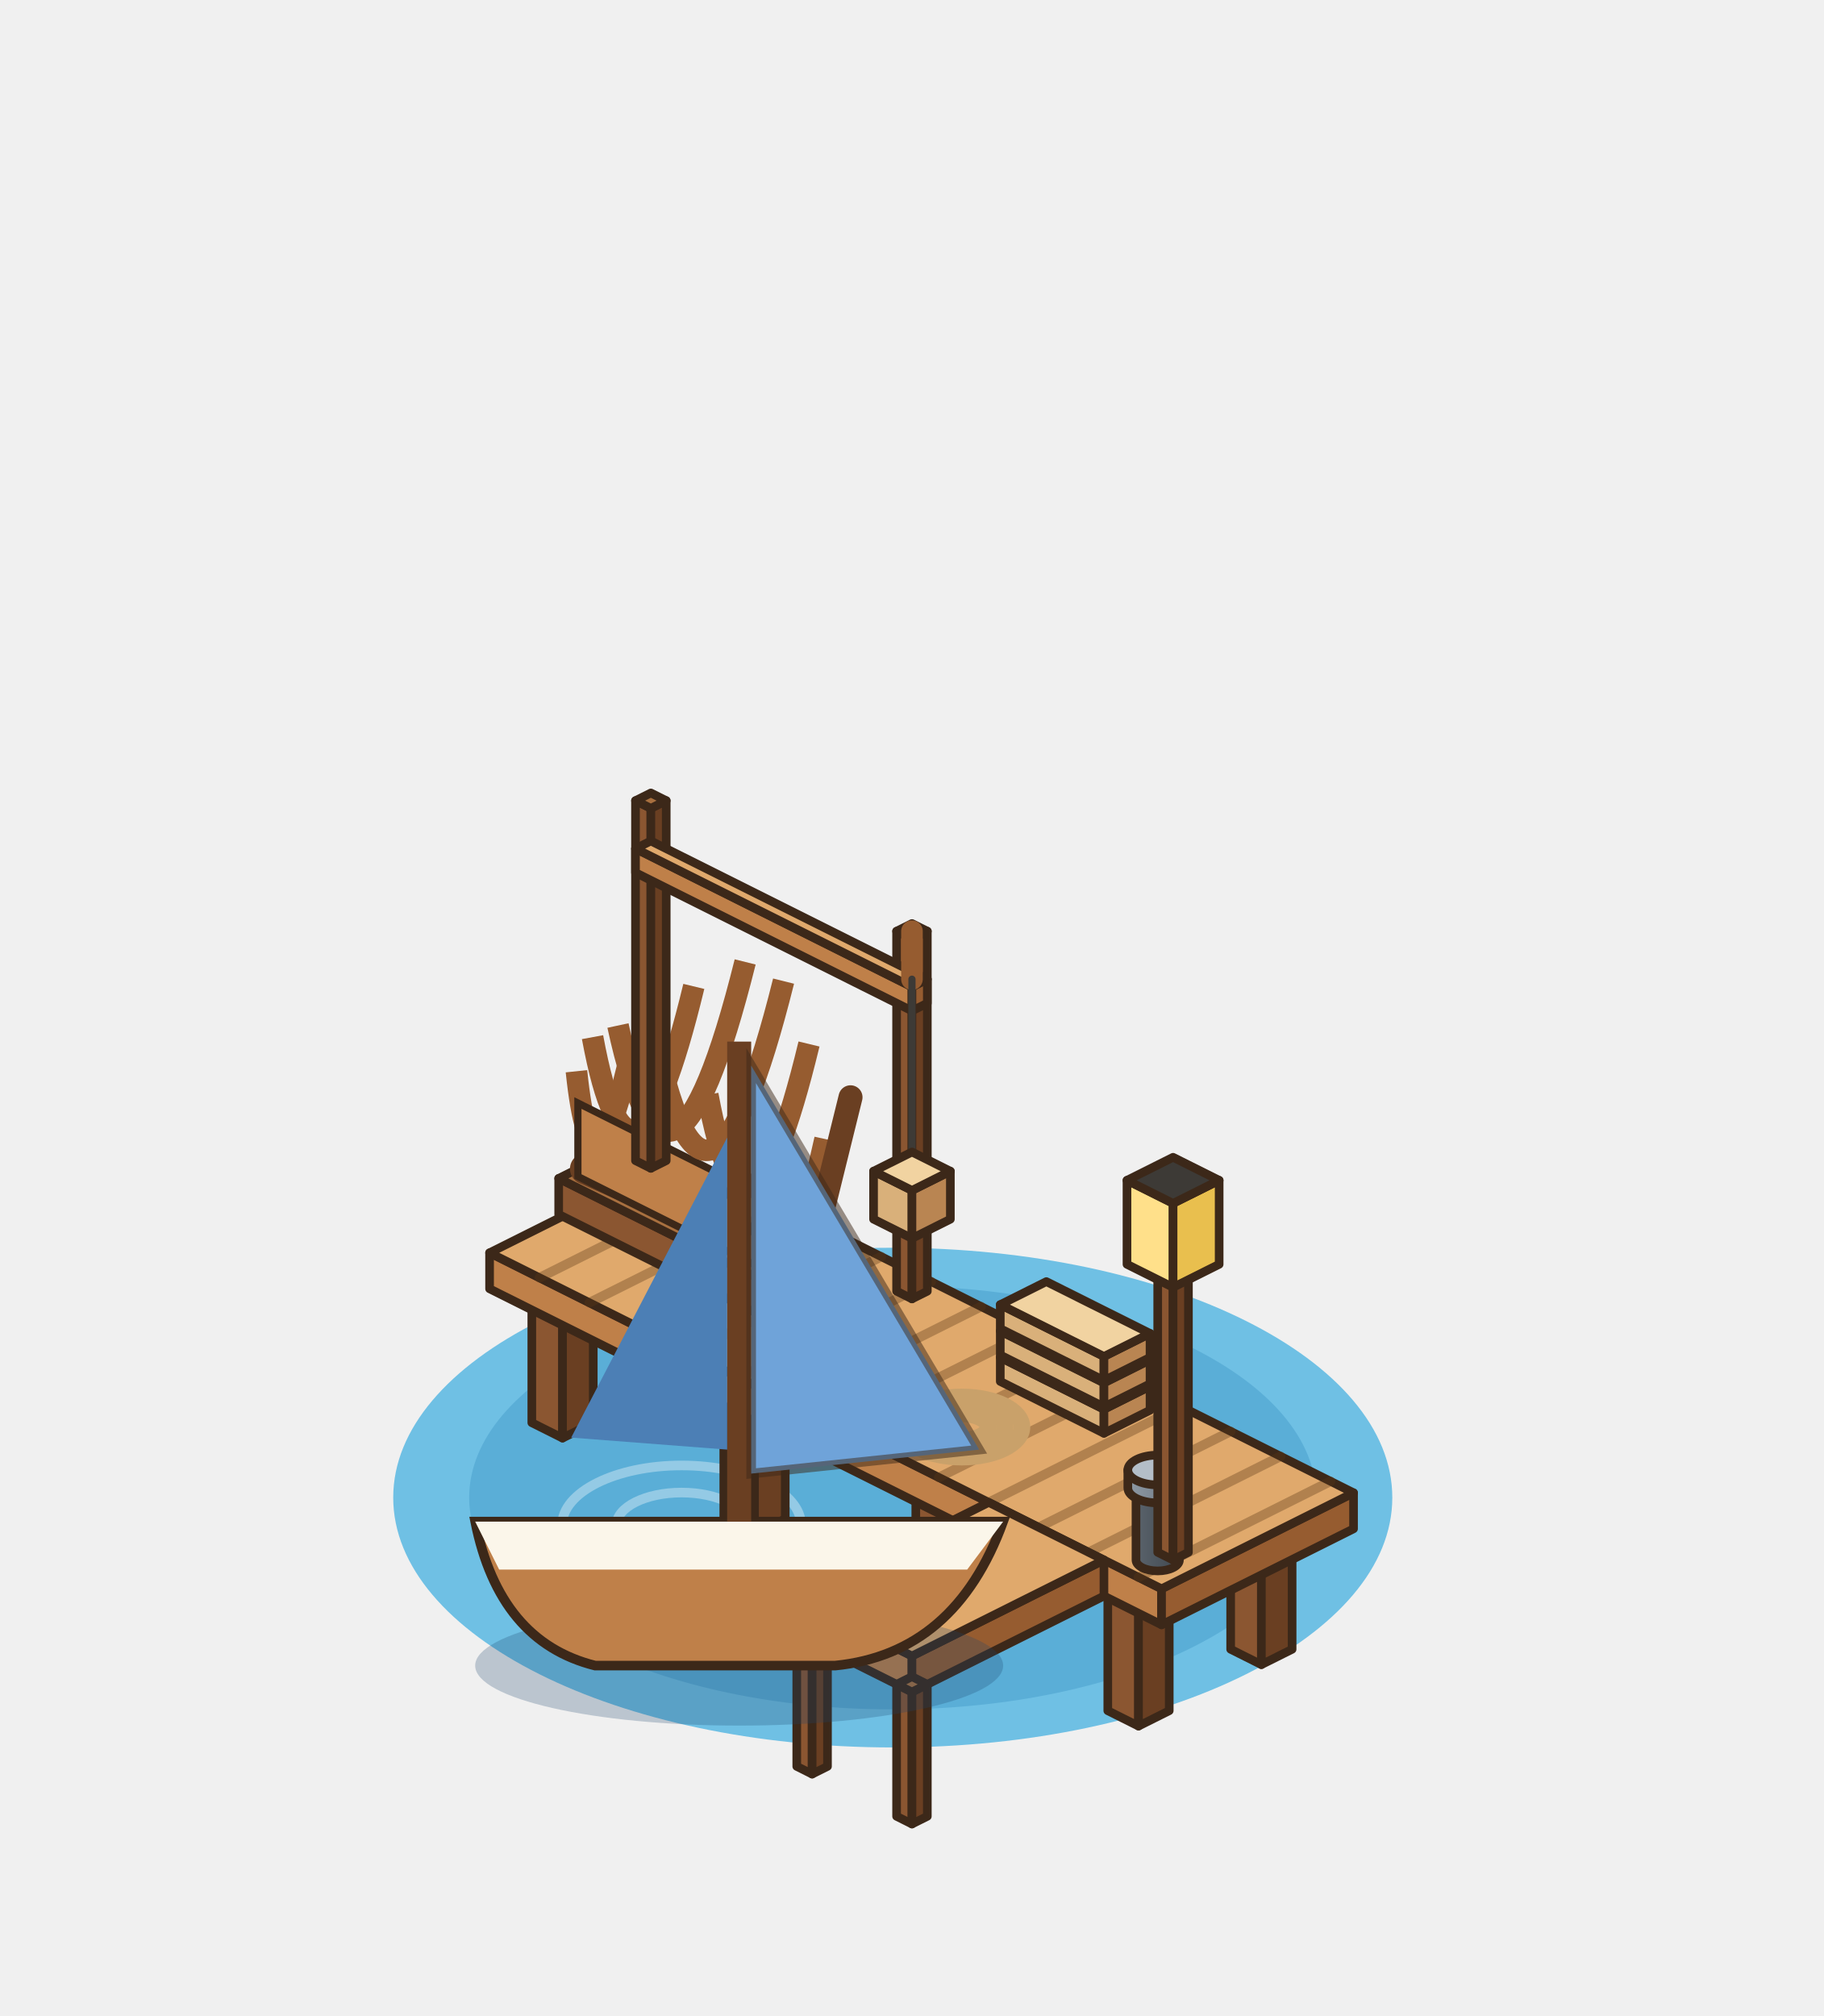
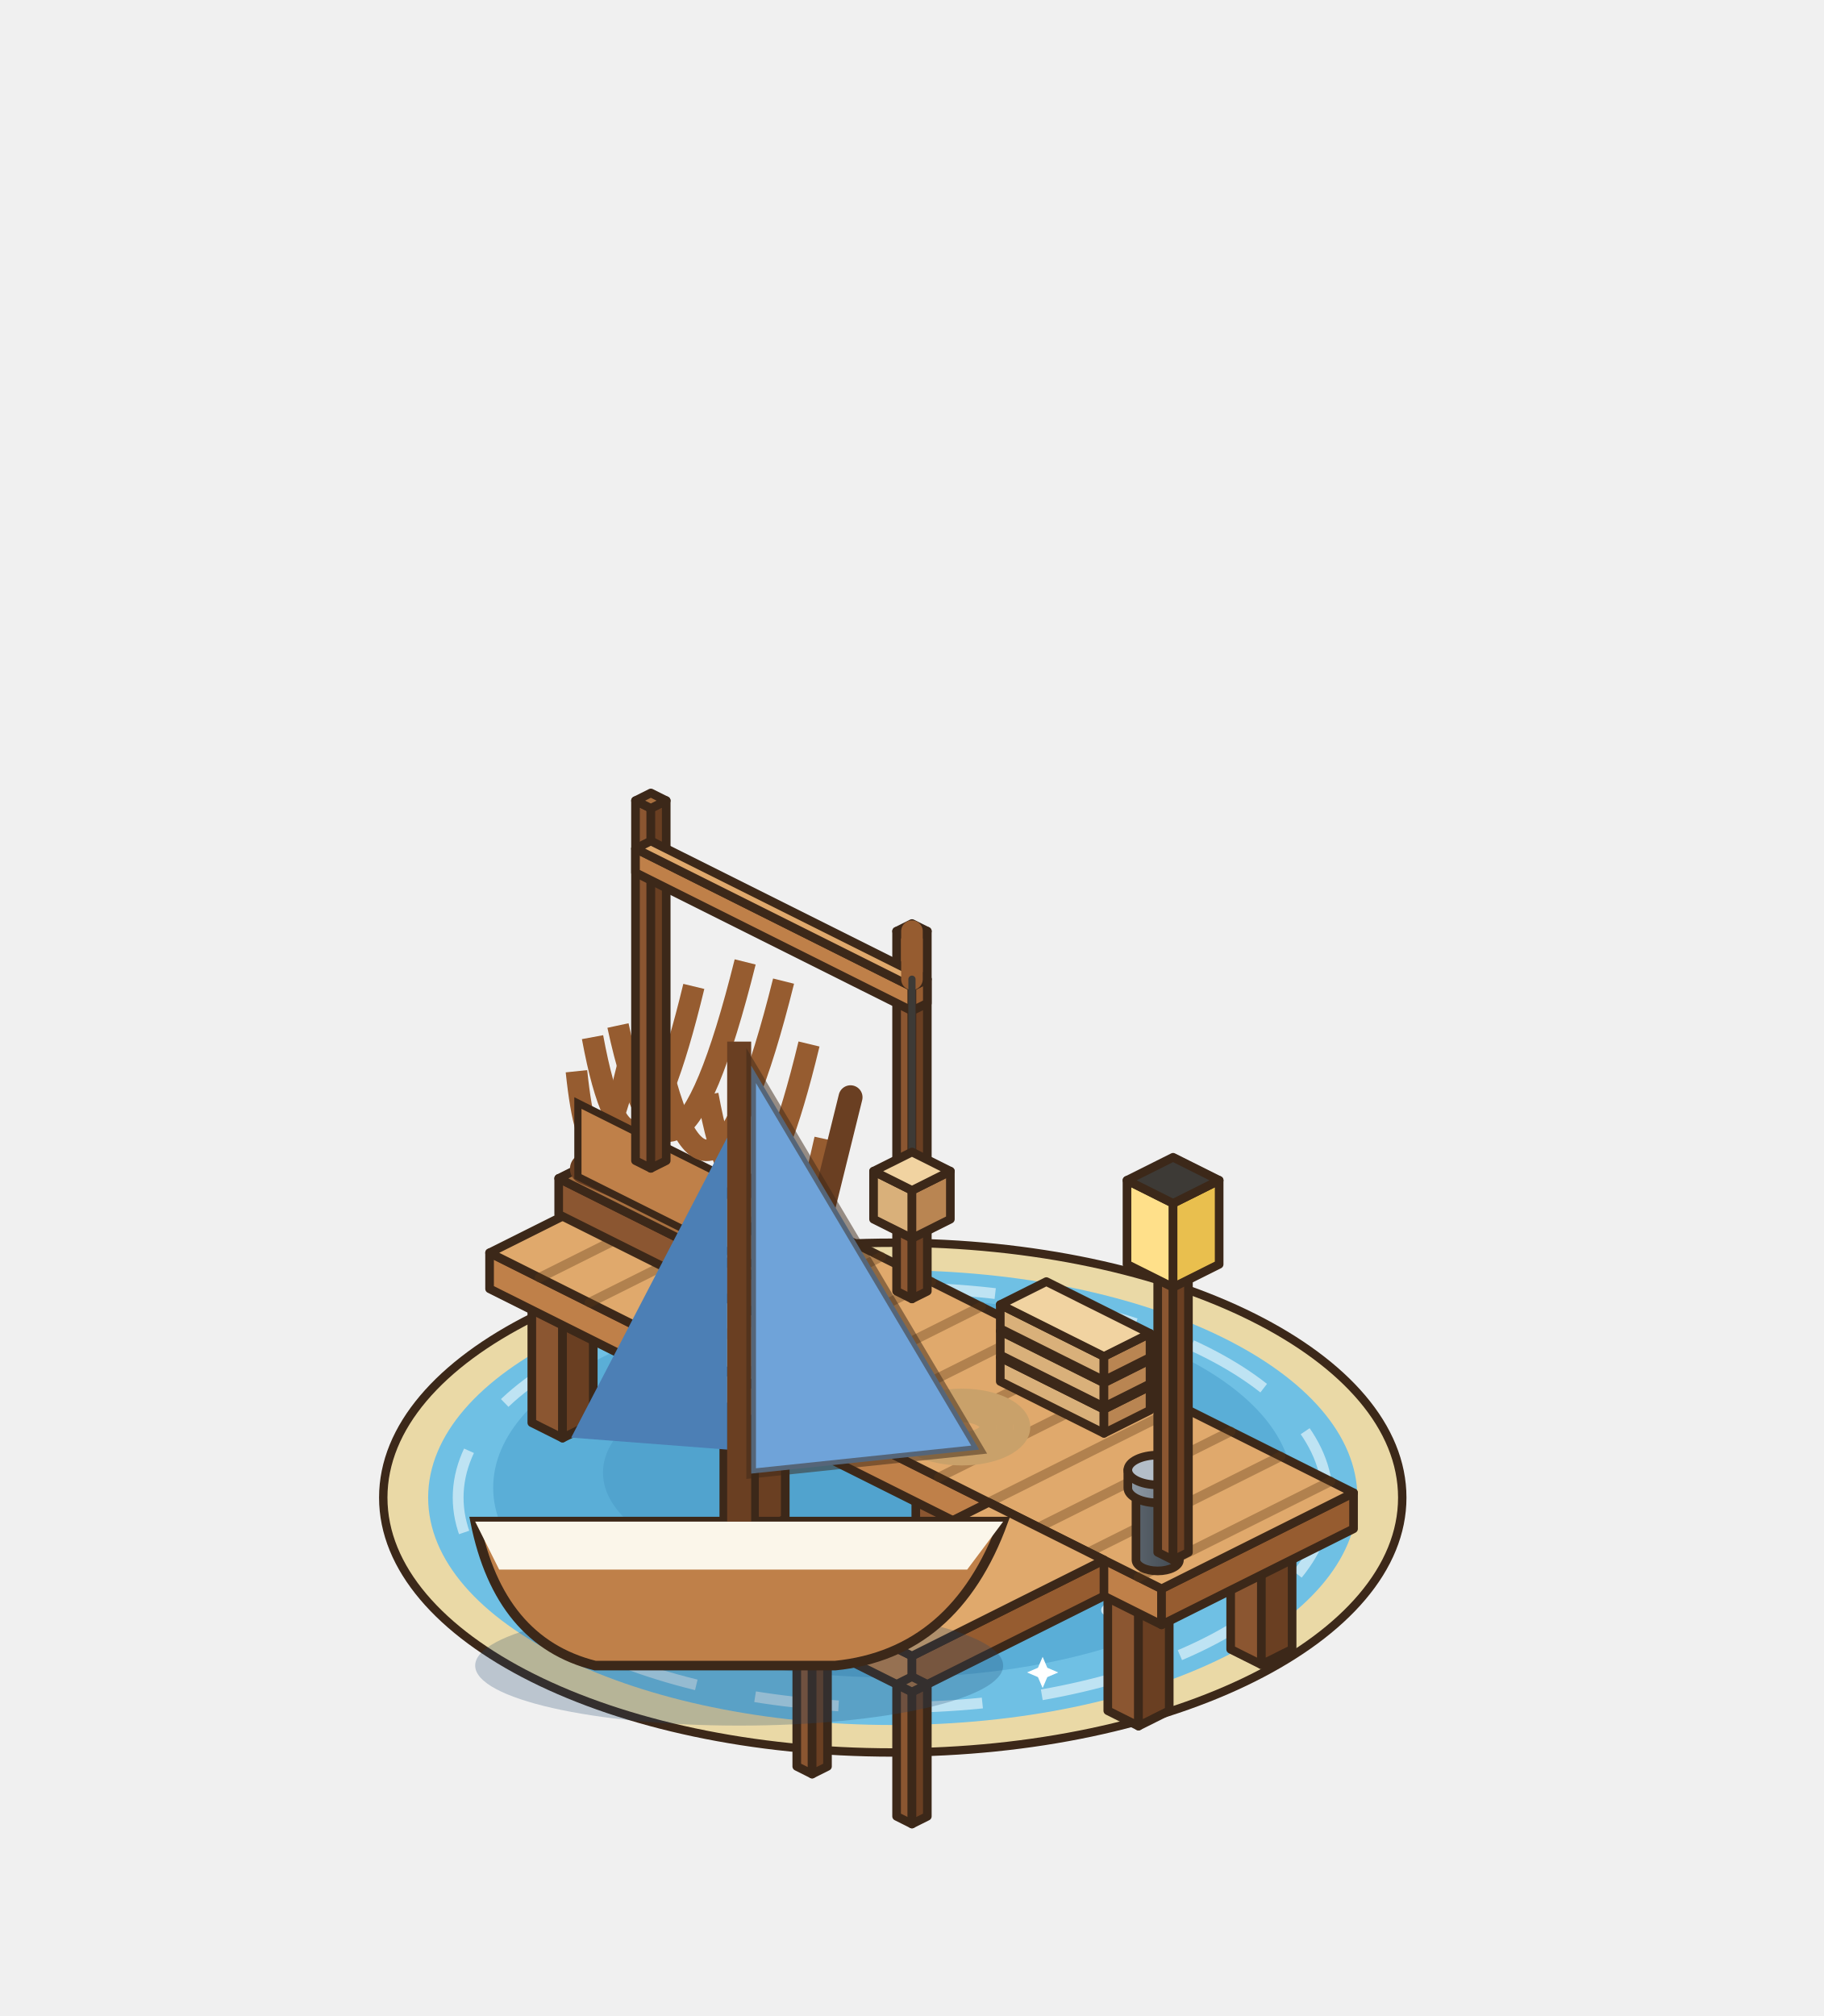
<svg xmlns="http://www.w3.org/2000/svg" width="190" height="210" viewBox="-95 -155 190 210">
  <g transform="scale(1.25)">
-     <ellipse cx="-1.6" cy="0.8" rx="41.63" ry="20.82" fill="#6FC0E4" />
-     <ellipse cx="-1.6" cy="0.8" rx="35.3" ry="17.65" fill="#5AAED7" />
-     <ellipse cx="-19.2" cy="3.1" rx="5.43" ry="2.72" fill="none" stroke="rgba(255,255,255,.35)" stroke-width="0.8" />
-     <ellipse cx="-19.2" cy="3.1" rx="9.96" ry="4.98" fill="none" stroke="rgba(255,255,255,.35)" stroke-width="0.8" />
+     <ellipse cx="-1.6" cy="0.8" rx="42.46" ry="21.24" fill="#EAD9A6" stroke="#3C2819" stroke-width="0.7" />
+     <ellipse cx="-1.6" cy="0.8" rx="38.72" ry="18.95" fill="#6FC0E4" />
+     <ellipse cx="-1.6" cy="-0.03" rx="33.3" ry="15.82" fill="#5AAED7" />
+     <ellipse cx="-1.6" cy="-1.28" rx="24.15" ry="9.99" fill="#499bc7" opacity=".55" />
+     <ellipse cx="-1.6" cy="0.8" rx="36.22" ry="17.49" fill="none" stroke="#FFFFFF" stroke-width="0.9" stroke-dasharray="7 5" opacity=".55" />
+     <path d="M-27.5,7.05 q1.5,-1.6 3,0 q1.5,1.6 3,0" fill="none" stroke="#FFFFFF" stroke-width="0.9" stroke-linecap="round" opacity=".7" />
+     <path d="M16.22,10.17 q1.5,-1.6 3,0 q1.5,1.6 3,0" fill="none" stroke="#FFFFFF" stroke-width="0.9" stroke-linecap="round" opacity=".7" />
+     <path d="M-10.84,13.71 q1.5,-1.6 3,0 q1.5,1.6 3,0" fill="none" stroke="#FFFFFF" stroke-width="0.9" stroke-linecap="round" opacity=".7" />
+     <path d="M21.21,-3.36 q1.5,-1.6 3,0 q1.5,1.6 3,0" fill="none" stroke="#FFFFFF" stroke-width="0.9" stroke-linecap="round" opacity=".7" />
+     <path d="M-30.41,-5.45 q1.5,-1.6 3,0 q1.5,1.6 3,0" fill="none" stroke="#FFFFFF" stroke-width="0.9" stroke-linecap="round" opacity=".7" />
+     <path d="M-18.25,8.37 L-17.71,9.63 L-16.45,10.17 L-17.71,10.71 L-18.25,11.97 L-18.79,10.71 L-20.05,10.17 L-18.79,9.63 Z" fill="#FFFFFF" />
+     <path d="M10.89,14.07 L11.28,14.98 L12.19,15.37 L11.28,15.76 L10.89,16.67 L10.5,15.76 L9.59,15.37 L10.5,14.98 Z" fill="#FFFFFF" />
    <polygon points="-31.68,-5.44 -29.12,-4.16 -29.12,-15.16 -31.68,-16.44" fill="#8B5631" stroke="#3C2819" stroke-width="0.72" stroke-linejoin="round" />
    <polygon points="-26.56,-5.44 -29.12,-4.16 -29.12,-15.16 -26.56,-16.44" fill="#6A3F22" stroke="#3C2819" stroke-width="0.72" stroke-linejoin="round" />
    <polygon points="-29.12,-17.72 -26.56,-16.44 -29.12,-15.16 -31.68,-16.44" fill="#A9703F" stroke="#3C2819" stroke-width="0.72" stroke-linejoin="round" />
    <polygon points="-21.44,-10.56 -18.88,-9.28 -18.88,-20.28 -21.44,-21.56" fill="#8B5631" stroke="#3C2819" stroke-width="0.72" stroke-linejoin="round" />
    <polygon points="-16.32,-10.56 -18.88,-9.28 -18.88,-20.28 -16.32,-21.56" fill="#6A3F22" stroke="#3C2819" stroke-width="0.72" stroke-linejoin="round" />
    <polygon points="-18.88,-22.84 -16.32,-21.56 -18.88,-20.28 -21.44,-21.56" fill="#A9703F" stroke="#3C2819" stroke-width="0.72" stroke-linejoin="round" />
    <polygon points="-15.68,2.56 -13.12,3.84 -13.12,-7.16 -15.68,-8.44" fill="#8B5631" stroke="#3C2819" stroke-width="0.72" stroke-linejoin="round" />
    <polygon points="-10.56,2.56 -13.12,3.84 -13.12,-7.16 -10.56,-8.44" fill="#6A3F22" stroke="#3C2819" stroke-width="0.72" stroke-linejoin="round" />
    <polygon points="-13.12,-9.72 -10.56,-8.44 -13.12,-7.16 -15.68,-8.44" fill="#A9703F" stroke="#3C2819" stroke-width="0.72" stroke-linejoin="round" />
    <polygon points="-5.44,-2.56 -2.88,-1.28 -2.88,-12.28 -5.44,-13.56" fill="#8B5631" stroke="#3C2819" stroke-width="0.72" stroke-linejoin="round" />
    <polygon points="-0.32,-2.56 -2.88,-1.28 -2.88,-12.28 -0.32,-13.56" fill="#6A3F22" stroke="#3C2819" stroke-width="0.72" stroke-linejoin="round" />
    <polygon points="-2.88,-14.84 -0.32,-13.56 -2.88,-12.28 -5.44,-13.56" fill="#A9703F" stroke="#3C2819" stroke-width="0.72" stroke-linejoin="round" />
    <polygon points="0.32,10.56 2.88,11.84 2.88,0.84 0.32,-0.44" fill="#8B5631" stroke="#3C2819" stroke-width="0.72" stroke-linejoin="round" />
    <polygon points="5.44,10.56 2.88,11.84 2.88,0.84 5.44,-0.44" fill="#6A3F22" stroke="#3C2819" stroke-width="0.72" stroke-linejoin="round" />
    <polygon points="2.88,-1.72 5.44,-0.44 2.88,0.84 0.32,-0.44" fill="#A9703F" stroke="#3C2819" stroke-width="0.72" stroke-linejoin="round" />
    <polygon points="10.56,5.44 13.12,6.72 13.12,-4.28 10.56,-5.56" fill="#8B5631" stroke="#3C2819" stroke-width="0.72" stroke-linejoin="round" />
    <polygon points="15.68,5.44 13.12,6.72 13.12,-4.28 15.68,-5.56" fill="#6A3F22" stroke="#3C2819" stroke-width="0.72" stroke-linejoin="round" />
    <polygon points="13.12,-6.84 15.68,-5.56 13.12,-4.28 10.56,-5.56" fill="#A9703F" stroke="#3C2819" stroke-width="0.72" stroke-linejoin="round" />
    <polygon points="16.32,18.56 18.88,19.84 18.88,8.84 16.32,7.56" fill="#8B5631" stroke="#3C2819" stroke-width="0.72" stroke-linejoin="round" />
    <polygon points="21.44,18.56 18.88,19.84 18.88,8.84 21.44,7.56" fill="#6A3F22" stroke="#3C2819" stroke-width="0.72" stroke-linejoin="round" />
    <polygon points="18.88,6.28 21.44,7.56 18.88,8.84 16.32,7.56" fill="#A9703F" stroke="#3C2819" stroke-width="0.72" stroke-linejoin="round" />
    <polygon points="26.56,13.44 29.12,14.72 29.12,3.72 26.56,2.44" fill="#8B5631" stroke="#3C2819" stroke-width="0.72" stroke-linejoin="round" />
    <polygon points="31.68,13.44 29.12,14.72 29.12,3.72 31.68,2.44" fill="#6A3F22" stroke="#3C2819" stroke-width="0.72" stroke-linejoin="round" />
    <polygon points="29.12,1.16 31.68,2.44 29.12,3.72 26.56,2.44" fill="#A9703F" stroke="#3C2819" stroke-width="0.72" stroke-linejoin="round" />
    <polygon points="-35.2,-16.6 20.8,11.4 20.8,8.4 -35.2,-19.6" fill="#BF8049" stroke="#3C2819" stroke-width="0.72" stroke-linejoin="round" />
    <polygon points="36.8,3.4 20.8,11.4 20.8,8.4 36.8,0.4" fill="#965C30" stroke="#3C2819" stroke-width="0.72" stroke-linejoin="round" />
    <polygon points="-19.2,-27.6 36.8,0.4 20.8,8.4 -35.2,-19.6" fill="#E0A96C" stroke="#3C2819" stroke-width="0.72" stroke-linejoin="round" />
    <line x1="-15.04" y1="-25.52" x2="-31.04" y2="-17.52" stroke="rgba(90,55,25,.35)" stroke-width="0.8" stroke-linecap="round" />
    <line x1="-10.88" y1="-23.44" x2="-26.88" y2="-15.44" stroke="rgba(90,55,25,.35)" stroke-width="0.8" stroke-linecap="round" />
    <line x1="-6.72" y1="-21.36" x2="-22.72" y2="-13.36" stroke="rgba(90,55,25,.35)" stroke-width="0.8" stroke-linecap="round" />
    <line x1="-2.56" y1="-19.28" x2="-18.56" y2="-11.28" stroke="rgba(90,55,25,.35)" stroke-width="0.8" stroke-linecap="round" />
    <line x1="1.6" y1="-17.2" x2="-14.4" y2="-9.2" stroke="rgba(90,55,25,.35)" stroke-width="0.8" stroke-linecap="round" />
    <line x1="5.76" y1="-15.12" x2="-10.24" y2="-7.12" stroke="rgba(90,55,25,.35)" stroke-width="0.8" stroke-linecap="round" />
    <line x1="9.92" y1="-13.04" x2="-6.08" y2="-5.04" stroke="rgba(90,55,25,.35)" stroke-width="0.8" stroke-linecap="round" />
    <line x1="14.08" y1="-10.96" x2="-1.92" y2="-2.96" stroke="rgba(90,55,25,.35)" stroke-width="0.8" stroke-linecap="round" />
    <line x1="18.24" y1="-8.88" x2="2.24" y2="-0.88" stroke="rgba(90,55,25,.35)" stroke-width="0.8" stroke-linecap="round" />
    <line x1="22.4" y1="-6.8" x2="6.4" y2="1.2" stroke="rgba(90,55,25,.35)" stroke-width="0.8" stroke-linecap="round" />
    <line x1="26.56" y1="-4.72" x2="10.56" y2="3.28" stroke="rgba(90,55,25,.35)" stroke-width="0.8" stroke-linecap="round" />
    <line x1="30.72" y1="-2.64" x2="14.72" y2="5.36" stroke="rgba(90,55,25,.35)" stroke-width="0.8" stroke-linecap="round" />
    <line x1="34.88" y1="-0.56" x2="18.88" y2="7.44" stroke="rgba(90,55,25,.35)" stroke-width="0.8" stroke-linecap="round" />
    <polygon points="-9.6,12.2 0,17 0,14 -9.6,9.2" fill="#BF8049" stroke="#3C2819" stroke-width="0.72" stroke-linejoin="round" />
    <polygon points="16,9 0,17 0,14 16,6" fill="#965C30" stroke="#3C2819" stroke-width="0.72" stroke-linejoin="round" />
    <polygon points="6.4,1.2 16,6 0,14 -9.6,9.2" fill="#E0A96C" stroke="#3C2819" stroke-width="0.72" stroke-linejoin="round" />
    <polygon points="-1.28,27.36 0,28 0,17 -1.28,16.36" fill="#8B5631" stroke="#3C2819" stroke-width="0.72" stroke-linejoin="round" />
    <polygon points="1.28,27.36 0,28 0,17 1.28,16.36" fill="#6A3F22" stroke="#3C2819" stroke-width="0.72" stroke-linejoin="round" />
    <polygon points="0,15.72 1.28,16.36 0,17 -1.28,16.36" fill="#A9703F" stroke="#3C2819" stroke-width="0.72" stroke-linejoin="round" />
    <polygon points="-9.6,23.2 -8.32,23.84 -8.32,12.84 -9.6,12.2" fill="#8B5631" stroke="#3C2819" stroke-width="0.72" stroke-linejoin="round" />
    <polygon points="-7.04,23.2 -8.32,23.84 -8.32,12.84 -7.04,12.2" fill="#6A3F22" stroke="#3C2819" stroke-width="0.72" stroke-linejoin="round" />
    <polygon points="-8.32,11.56 -7.04,12.2 -8.32,12.84 -9.6,12.2" fill="#A9703F" stroke="#3C2819" stroke-width="0.72" stroke-linejoin="round" />
    <polygon points="-29.44,-22.8 -9.6,-12.88 -9.6,-15.88 -29.44,-25.8" fill="#8B5631" stroke="#3C2819" stroke-width="0.72" stroke-linejoin="round" />
    <polygon points="-5.76,-14.8 -9.6,-12.88 -9.6,-15.88 -5.76,-17.8" fill="#6A3F22" stroke="#3C2819" stroke-width="0.72" stroke-linejoin="round" />
    <polygon points="-25.6,-27.72 -5.76,-17.8 -9.6,-15.88 -29.44,-25.8" fill="#A9703F" stroke="#3C2819" stroke-width="0.72" stroke-linejoin="round" />
    <path d="M-23.24,-37.08 Q-26.6,-21.8 -27.96,-34.73" stroke="#965C30" stroke-width="1.8" fill="none" />
    <path d="M-18.18,-41.8 Q-23.4,-20.2 -26.62,-37.57" stroke="#965C30" stroke-width="1.8" fill="none" />
    <path d="M-13.9,-43.84 Q-20.2,-18.6 -24.5,-38.54" stroke="#965C30" stroke-width="1.8" fill="none" />
    <line x1="-27.2" y1="-26.6" x2="-8.64" y2="-18.32" stroke="#6A3F22" stroke-width="2.6" stroke-linecap="round" />
    <polygon points="-27.84,-25.96 -10.56,-17.32 -16.64,-26.48 -27.84,-32.08" fill="#BF8049" stroke="#3C2819" stroke-width="0.6" />
    <path d="M-10.7,-42.24 Q-17,-17 -21.3,-36.94" stroke="#965C30" stroke-width="1.8" fill="none" />
    <path d="M-8.58,-37 Q-13.8,-15.4 -17.02,-32.77" stroke="#965C30" stroke-width="1.8" fill="none" />
    <path d="M-7.24,-29.08 Q-10.6,-13.8 -11.96,-26.73" stroke="#965C30" stroke-width="1.8" fill="none" />
    <line x1="-8.64" y1="-18.32" x2="-5.12" y2="-32.56" stroke="#6A3F22" stroke-width="2" stroke-linecap="round" />
    <polygon points="-23.04,-27.28 -21.76,-26.64 -21.76,-56.64 -23.04,-57.28" fill="#8B5631" stroke="#3C2819" stroke-width="0.72" stroke-linejoin="round" />
    <polygon points="-20.48,-27.28 -21.76,-26.64 -21.76,-56.64 -20.48,-57.28" fill="#6A3F22" stroke="#3C2819" stroke-width="0.72" stroke-linejoin="round" />
    <polygon points="-21.76,-57.92 -20.48,-57.28 -21.76,-56.64 -23.04,-57.28" fill="#A9703F" stroke="#3C2819" stroke-width="0.72" stroke-linejoin="round" />
    <polygon points="-1.28,-16.4 0,-15.76 0,-45.76 -1.28,-46.4" fill="#8B5631" stroke="#3C2819" stroke-width="0.72" stroke-linejoin="round" />
    <polygon points="1.28,-16.4 0,-15.76 0,-45.76 1.28,-46.4" fill="#6A3F22" stroke="#3C2819" stroke-width="0.72" stroke-linejoin="round" />
    <polygon points="0,-47.04 1.28,-46.4 0,-45.76 -1.28,-46.4" fill="#A9703F" stroke="#3C2819" stroke-width="0.72" stroke-linejoin="round" />
    <polygon points="-23.04,-51.28 0,-39.76 0,-41.76 -23.04,-53.28" fill="#BF8049" stroke="#3C2819" stroke-width="0.72" stroke-linejoin="round" />
    <polygon points="1.28,-40.4 0,-39.76 0,-41.76 1.28,-42.4" fill="#965C30" stroke="#3C2819" stroke-width="0.72" stroke-linejoin="round" />
    <polygon points="-21.76,-53.92 1.28,-42.4 0,-41.76 -23.04,-53.28" fill="#E0A96C" stroke="#3C2819" stroke-width="0.72" stroke-linejoin="round" />
    <line x1="0" y1="-46.4" x2="0" y2="-42.4" stroke="#965C30" stroke-width="1.8" stroke-linecap="round" />
    <line x1="0" y1="-42.4" x2="0" y2="-26.4" stroke="#3D3A36" stroke-width="0.6" stroke-linecap="round" />
    <polygon points="-3.2,-22.4 0,-20.8 0,-24.8 -3.2,-26.4" fill="#D9B07A" stroke="#3C2819" stroke-width="0.72" stroke-linejoin="round" />
    <polygon points="3.2,-22.4 0,-20.8 0,-24.8 3.2,-26.4" fill="#B98552" stroke="#3C2819" stroke-width="0.72" stroke-linejoin="round" />
    <polygon points="0,-28 3.2,-26.4 0,-24.8 -3.2,-26.4" fill="#F1D3A1" stroke="#3C2819" stroke-width="0.72" stroke-linejoin="round" />
    <polygon points="7.36,-8.88 16,-4.56 16,-6.56 7.36,-10.88" fill="#D9B07A" stroke="#3C2819" stroke-width="0.72" stroke-linejoin="round" />
    <polygon points="19.84,-6.48 16,-4.56 16,-6.56 19.84,-8.48" fill="#B98552" stroke="#3C2819" stroke-width="0.72" stroke-linejoin="round" />
    <polygon points="11.2,-12.8 19.84,-8.48 16,-6.56 7.36,-10.88" fill="#F1D3A1" stroke="#3C2819" stroke-width="0.72" stroke-linejoin="round" />
    <polygon points="7.36,-11.08 16,-6.76 16,-8.76 7.36,-13.08" fill="#D9B07A" stroke="#3C2819" stroke-width="0.72" stroke-linejoin="round" />
    <polygon points="19.84,-8.68 16,-6.76 16,-8.76 19.84,-10.68" fill="#B98552" stroke="#3C2819" stroke-width="0.72" stroke-linejoin="round" />
    <polygon points="11.2,-15 19.84,-10.68 16,-8.76 7.36,-13.08" fill="#F1D3A1" stroke="#3C2819" stroke-width="0.72" stroke-linejoin="round" />
    <polygon points="7.36,-13.28 16,-8.96 16,-10.96 7.36,-15.28" fill="#D9B07A" stroke="#3C2819" stroke-width="0.72" stroke-linejoin="round" />
    <polygon points="19.84,-10.88 16,-8.96 16,-10.96 19.84,-12.88" fill="#B98552" stroke="#3C2819" stroke-width="0.72" stroke-linejoin="round" />
    <polygon points="11.2,-17.2 19.84,-12.88 16,-10.96 7.36,-15.28" fill="#F1D3A1" stroke="#3C2819" stroke-width="0.72" stroke-linejoin="round" />
    <ellipse cx="4.16" cy="-5.08" rx="5" ry="2.5" fill="none" stroke="#C9A16A" stroke-width="1.4" />
    <ellipse cx="4.16" cy="-5.08" rx="3.6" ry="1.8" fill="none" stroke="#C9A16A" stroke-width="1.4" />
    <ellipse cx="4.16" cy="-5.08" rx="2.2" ry="1.1" fill="none" stroke="#C9A16A" stroke-width="1.4" />
    <defs>
      <linearGradient id="bl-282" x1="0" x2="1">
        <stop offset="0" stop-color="#5A636C" />
        <stop offset="1" stop-color="#41484F" />
      </linearGradient>
    </defs>
    <path d="M18.67,0 L18.67,6 A1.81,0.91 0 0 0 22.29,6 L22.29,0 Z" fill="url(#bl-282)" stroke="#3C2819" stroke-width="0.72" stroke-linejoin="round" />
    <ellipse cx="20.48" cy="0" rx="1.81" ry="0.91" fill="#5A636C" stroke="#3C2819" stroke-width="0.72" stroke-linejoin="round" />
    <defs>
      <linearGradient id="bt-282" x1="0" x2="1">
        <stop offset="0" stop-color="#8E99A4" />
        <stop offset="1" stop-color="#68737E" />
      </linearGradient>
    </defs>
    <path d="M17.99,-1.5 L17.99,0 A2.49,1.24 0 0 0 22.97,0 L22.97,-1.5 Z" fill="url(#bt-282)" stroke="#3C2819" stroke-width="0.72" stroke-linejoin="round" />
    <ellipse cx="20.48" cy="-1.5" rx="2.49" ry="1.24" fill="#B4BEC8" stroke="#3C2819" stroke-width="0.72" stroke-linejoin="round" />
    <polygon points="20.48,5.36 21.76,6 21.76,-18 20.48,-18.64" fill="#8B5631" stroke="#3C2819" stroke-width="0.72" stroke-linejoin="round" />
    <polygon points="23.04,5.36 21.76,6 21.76,-18 23.04,-18.64" fill="#6A3F22" stroke="#3C2819" stroke-width="0.72" stroke-linejoin="round" />
    <polygon points="21.76,-19.28 23.04,-18.64 21.76,-18 20.48,-18.64" fill="#A9703F" stroke="#3C2819" stroke-width="0.72" stroke-linejoin="round" />
    <polygon points="17.92,-18.64 21.76,-16.72 21.76,-23.72 17.92,-25.64" fill="#FFE08A" stroke="#3C2819" stroke-width="0.72" stroke-linejoin="round" />
    <polygon points="25.6,-18.64 21.76,-16.72 21.76,-23.72 25.6,-25.64" fill="#E9BF4E" stroke="#3C2819" stroke-width="0.72" stroke-linejoin="round" />
    <polygon points="21.76,-27.56 25.6,-25.64 21.76,-23.72 17.92,-25.64" fill="#3D3A36" stroke="#3C2819" stroke-width="0.72" stroke-linejoin="round" />
    <g transform="translate(0 0)">
      <ellipse cx="-14.4" cy="14.8" rx="22" ry="5" fill="rgba(30,70,110,.25)" />
      <path d="M-36.4,2.8 L7.6,2.8 Q3.6,13.8 -6.4,14.8 L-26.4,14.8 Q-34.4,12.8 -36.4,2.8 Z" fill="#BF8049" stroke="#3C2819" stroke-width="0.8" />
      <path d="M-36.4,2.8 L7.6,2.8 L4.6,6.8 L-34.4,6.8 Z" fill="#FBF6EA" />
      <line x1="-14.4" y1="2.8" x2="-14.4" y2="-37.2" stroke="#6A3F22" stroke-width="2" />
      <path d="M-13.4,-35.2 L-13.4,-1.2 L5.6,-3.2 Z" fill="#6FA3D9" stroke="rgba(60,40,25,.5)" stroke-width="0.8" />
      <path d="M-15.4,-29.2 L-15.4,-3.2 L-28.4,-4.2 Z" fill="#4C7FB5" />
    </g>
  </g>
</svg>
